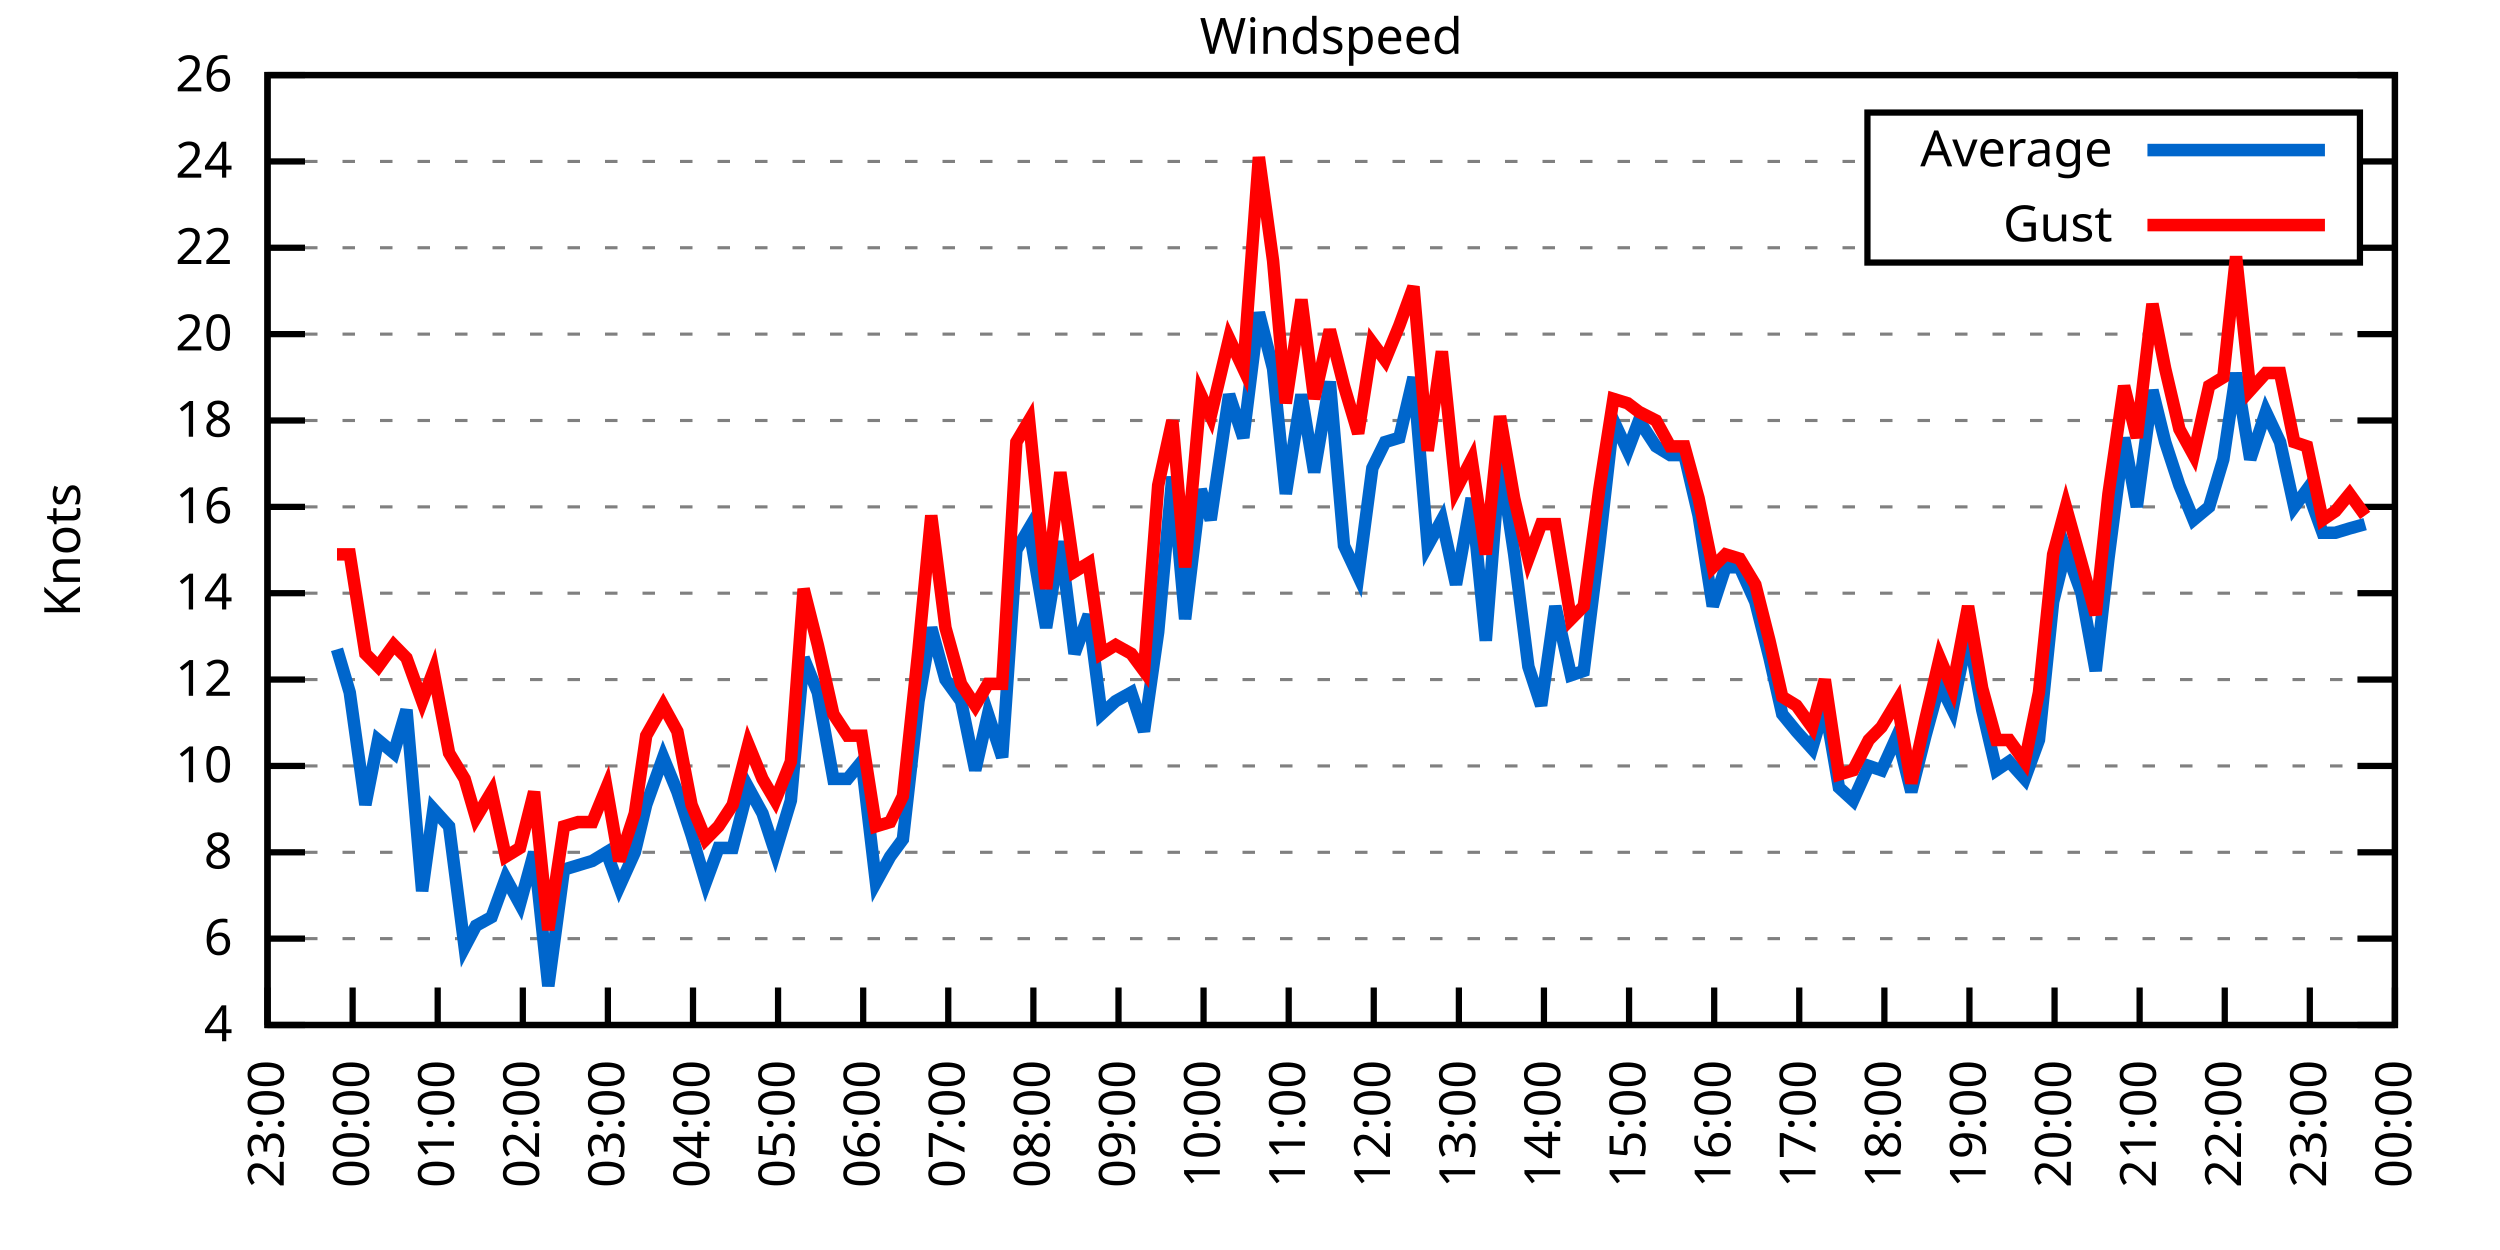
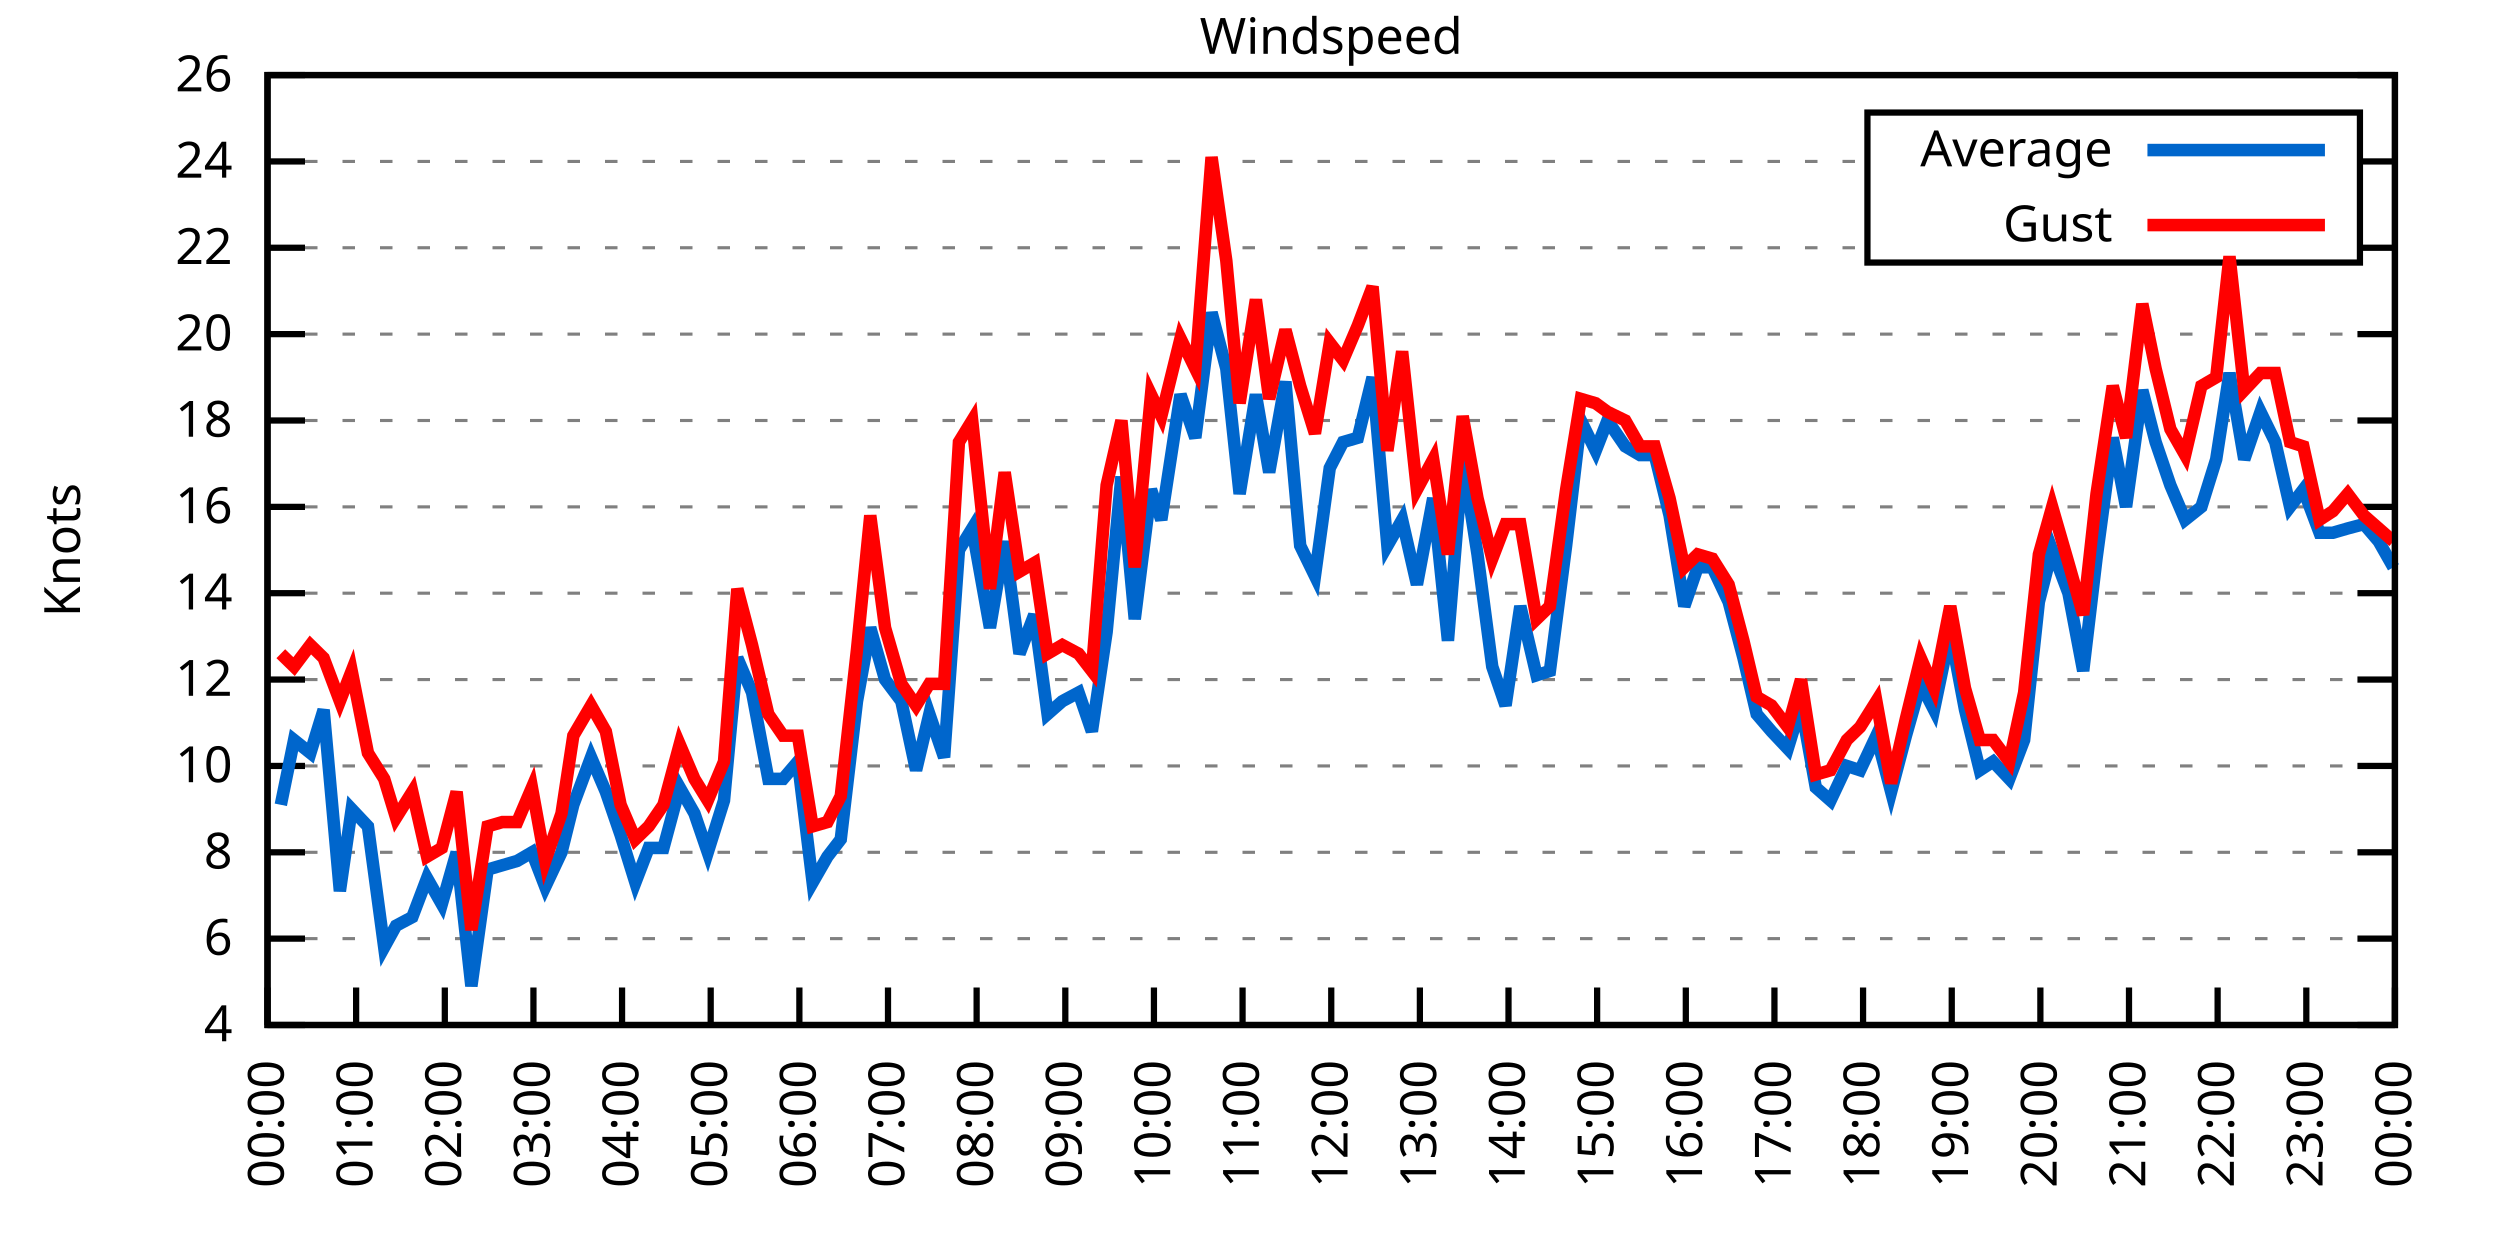
<svg xmlns="http://www.w3.org/2000/svg" xmlns:xlink="http://www.w3.org/1999/xlink" width="400" height="200" viewBox="0 0 400 200">
  <g id="gnuplot_canvas">
    <rect x="0" y="0" width="400" height="200" fill="none" />
    <defs>
      <circle id="gpDot" r="0.5" stroke-width="0.5" stroke="currentColor" />
      <path id="gpPt0" stroke-width="0.333" stroke="currentColor" d="M-1,0 h2 M0,-1 v2" />
      <path id="gpPt1" stroke-width="0.333" stroke="currentColor" d="M-1,-1 L1,1 M1,-1 L-1,1" />
      <path id="gpPt2" stroke-width="0.333" stroke="currentColor" d="M-1,0 L1,0 M0,-1 L0,1 M-1,-1 L1,1 M-1,1 L1,-1" />
      <rect id="gpPt3" stroke-width="0.333" stroke="currentColor" x="-1" y="-1" width="2" height="2" />
      <rect id="gpPt4" stroke-width="0.333" stroke="currentColor" fill="currentColor" x="-1" y="-1" width="2" height="2" />
      <circle id="gpPt5" stroke-width="0.333" stroke="currentColor" cx="0" cy="0" r="1" />
      <use xlink:href="#gpPt5" id="gpPt6" fill="currentColor" stroke="none" />
      <path id="gpPt7" stroke-width="0.333" stroke="currentColor" d="M0,-1.33 L-1.33,0.67 L1.33,0.67 z" />
      <use xlink:href="#gpPt7" id="gpPt8" fill="currentColor" stroke="none" />
      <use xlink:href="#gpPt7" id="gpPt9" stroke="currentColor" transform="rotate(180)" />
      <use xlink:href="#gpPt9" id="gpPt10" fill="currentColor" stroke="none" />
      <use xlink:href="#gpPt3" id="gpPt11" stroke="currentColor" transform="rotate(45)" />
      <use xlink:href="#gpPt11" id="gpPt12" fill="currentColor" stroke="none" />
      <path id="gpPt13" stroke-width="0.333" stroke="currentColor" d="M0,1.330 L1.265,0.411 L0.782,-1.067 L-0.782,-1.076 L-1.265,0.411 z" />
      <use xlink:href="#gpPt13" id="gpPt14" fill="currentColor" stroke="none" />
      <filter id="textbox" filterUnits="objectBoundingBox" x="0" y="0" height="1" width="1">
        <feFlood flood-color="white" flood-opacity="1" result="bgnd" />
        <feComposite in="SourceGraphic" in2="bgnd" operator="atop" />
      </filter>
      <filter id="greybox" filterUnits="objectBoundingBox" x="0" y="0" height="1" width="1">
        <feFlood flood-color="lightgrey" flood-opacity="1" result="grey" />
        <feComposite in="SourceGraphic" in2="grey" operator="atop" />
      </filter>
    </defs>
    <g fill="none" color="white" stroke="currentColor" stroke-width="1.00" stroke-linecap="butt" stroke-linejoin="miter">
</g>
    <g fill="none" color="black" stroke="currentColor" stroke-width="1.00" stroke-linecap="butt" stroke-linejoin="miter">
      <g stroke="none" shape-rendering="crispEdges">
        <polygon fill="rgb(255, 255, 255)" points="42.80,164.00 383.18,164.00 383.18,12.02 42.80,12.02 " />
      </g>
    </g>
    <g fill="none" color="black" stroke="currentColor" stroke-width="1.00" stroke-linecap="butt" stroke-linejoin="miter">
</g>
    <g fill="none" color="black" stroke="black" stroke-width="0.50" stroke-linecap="butt" stroke-linejoin="miter">
</g>
    <g fill="none" color="gray" stroke="currentColor" stroke-width="0.50" stroke-linecap="butt" stroke-linejoin="miter">
      <path stroke="gray" stroke-dasharray="2,4" class="gridline" d="M42.80,164.00 L383.19,164.00  " />
    </g>
    <g fill="none" color="gray" stroke="gray" stroke-width="1.00" stroke-linecap="butt" stroke-linejoin="miter">
</g>
    <g fill="none" color="black" stroke="currentColor" stroke-width="1.00" stroke-linecap="butt" stroke-linejoin="miter">
      <path stroke="black" d="M42.80,164.00 L48.80,164.00 M383.19,164.00 L377.19,164.00  " />
      <g transform="translate(37.20,166.60)" stroke="none" fill="black" font-family="Sans" font-size="8.00" text-anchor="end">
        <text>
          <tspan font-family="Sans"> 4</tspan>
        </text>
      </g>
    </g>
    <g fill="none" color="black" stroke="currentColor" stroke-width="1.00" stroke-linecap="butt" stroke-linejoin="miter">
</g>
    <g fill="none" color="black" stroke="black" stroke-width="0.50" stroke-linecap="butt" stroke-linejoin="miter">
</g>
    <g fill="none" color="gray" stroke="currentColor" stroke-width="0.50" stroke-linecap="butt" stroke-linejoin="miter">
      <path stroke="gray" stroke-dasharray="2,4" class="gridline" d="M42.80,150.18 L383.19,150.18  " />
    </g>
    <g fill="none" color="gray" stroke="gray" stroke-width="1.00" stroke-linecap="butt" stroke-linejoin="miter">
</g>
    <g fill="none" color="black" stroke="currentColor" stroke-width="1.00" stroke-linecap="butt" stroke-linejoin="miter">
      <path stroke="black" d="M42.80,150.18 L48.80,150.18 M383.19,150.18 L377.19,150.18  " />
      <g transform="translate(37.20,152.78)" stroke="none" fill="black" font-family="Sans" font-size="8.00" text-anchor="end">
        <text>
          <tspan font-family="Sans"> 6</tspan>
        </text>
      </g>
    </g>
    <g fill="none" color="black" stroke="currentColor" stroke-width="1.00" stroke-linecap="butt" stroke-linejoin="miter">
</g>
    <g fill="none" color="black" stroke="black" stroke-width="0.50" stroke-linecap="butt" stroke-linejoin="miter">
</g>
    <g fill="none" color="gray" stroke="currentColor" stroke-width="0.50" stroke-linecap="butt" stroke-linejoin="miter">
      <path stroke="gray" stroke-dasharray="2,4" class="gridline" d="M42.80,136.37 L383.19,136.37  " />
    </g>
    <g fill="none" color="gray" stroke="gray" stroke-width="1.00" stroke-linecap="butt" stroke-linejoin="miter">
</g>
    <g fill="none" color="black" stroke="currentColor" stroke-width="1.00" stroke-linecap="butt" stroke-linejoin="miter">
      <path stroke="black" d="M42.80,136.37 L48.80,136.37 M383.19,136.37 L377.19,136.37  " />
      <g transform="translate(37.20,138.97)" stroke="none" fill="black" font-family="Sans" font-size="8.00" text-anchor="end">
        <text>
          <tspan font-family="Sans"> 8</tspan>
        </text>
      </g>
    </g>
    <g fill="none" color="black" stroke="currentColor" stroke-width="1.00" stroke-linecap="butt" stroke-linejoin="miter">
</g>
    <g fill="none" color="black" stroke="black" stroke-width="0.50" stroke-linecap="butt" stroke-linejoin="miter">
</g>
    <g fill="none" color="gray" stroke="currentColor" stroke-width="0.50" stroke-linecap="butt" stroke-linejoin="miter">
      <path stroke="gray" stroke-dasharray="2,4" class="gridline" d="M42.80,122.55 L383.19,122.55  " />
    </g>
    <g fill="none" color="gray" stroke="gray" stroke-width="1.00" stroke-linecap="butt" stroke-linejoin="miter">
</g>
    <g fill="none" color="black" stroke="currentColor" stroke-width="1.00" stroke-linecap="butt" stroke-linejoin="miter">
      <path stroke="black" d="M42.80,122.55 L48.80,122.55 M383.19,122.55 L377.19,122.55  " />
      <g transform="translate(37.20,125.15)" stroke="none" fill="black" font-family="Sans" font-size="8.00" text-anchor="end">
        <text>
          <tspan font-family="Sans"> 10</tspan>
        </text>
      </g>
    </g>
    <g fill="none" color="black" stroke="currentColor" stroke-width="1.00" stroke-linecap="butt" stroke-linejoin="miter">
</g>
    <g fill="none" color="black" stroke="black" stroke-width="0.50" stroke-linecap="butt" stroke-linejoin="miter">
</g>
    <g fill="none" color="gray" stroke="currentColor" stroke-width="0.50" stroke-linecap="butt" stroke-linejoin="miter">
      <path stroke="gray" stroke-dasharray="2,4" class="gridline" d="M42.80,108.73 L383.19,108.73  " />
    </g>
    <g fill="none" color="gray" stroke="gray" stroke-width="1.00" stroke-linecap="butt" stroke-linejoin="miter">
</g>
    <g fill="none" color="black" stroke="currentColor" stroke-width="1.00" stroke-linecap="butt" stroke-linejoin="miter">
      <path stroke="black" d="M42.80,108.73 L48.80,108.73 M383.19,108.73 L377.19,108.73  " />
      <g transform="translate(37.20,111.33)" stroke="none" fill="black" font-family="Sans" font-size="8.00" text-anchor="end">
        <text>
          <tspan font-family="Sans"> 12</tspan>
        </text>
      </g>
    </g>
    <g fill="none" color="black" stroke="currentColor" stroke-width="1.00" stroke-linecap="butt" stroke-linejoin="miter">
</g>
    <g fill="none" color="black" stroke="black" stroke-width="0.50" stroke-linecap="butt" stroke-linejoin="miter">
</g>
    <g fill="none" color="gray" stroke="currentColor" stroke-width="0.50" stroke-linecap="butt" stroke-linejoin="miter">
      <path stroke="gray" stroke-dasharray="2,4" class="gridline" d="M42.80,94.91 L383.19,94.91  " />
    </g>
    <g fill="none" color="gray" stroke="gray" stroke-width="1.00" stroke-linecap="butt" stroke-linejoin="miter">
</g>
    <g fill="none" color="black" stroke="currentColor" stroke-width="1.00" stroke-linecap="butt" stroke-linejoin="miter">
      <path stroke="black" d="M42.80,94.91 L48.80,94.91 M383.19,94.91 L377.19,94.91  " />
      <g transform="translate(37.20,97.51)" stroke="none" fill="black" font-family="Sans" font-size="8.00" text-anchor="end">
        <text>
          <tspan font-family="Sans"> 14</tspan>
        </text>
      </g>
    </g>
    <g fill="none" color="black" stroke="currentColor" stroke-width="1.00" stroke-linecap="butt" stroke-linejoin="miter">
</g>
    <g fill="none" color="black" stroke="black" stroke-width="0.50" stroke-linecap="butt" stroke-linejoin="miter">
</g>
    <g fill="none" color="gray" stroke="currentColor" stroke-width="0.50" stroke-linecap="butt" stroke-linejoin="miter">
      <path stroke="gray" stroke-dasharray="2,4" class="gridline" d="M42.80,81.10 L383.19,81.10  " />
    </g>
    <g fill="none" color="gray" stroke="gray" stroke-width="1.00" stroke-linecap="butt" stroke-linejoin="miter">
</g>
    <g fill="none" color="black" stroke="currentColor" stroke-width="1.00" stroke-linecap="butt" stroke-linejoin="miter">
      <path stroke="black" d="M42.80,81.10 L48.80,81.10 M383.19,81.10 L377.19,81.10  " />
      <g transform="translate(37.20,83.70)" stroke="none" fill="black" font-family="Sans" font-size="8.00" text-anchor="end">
        <text>
          <tspan font-family="Sans"> 16</tspan>
        </text>
      </g>
    </g>
    <g fill="none" color="black" stroke="currentColor" stroke-width="1.00" stroke-linecap="butt" stroke-linejoin="miter">
</g>
    <g fill="none" color="black" stroke="black" stroke-width="0.50" stroke-linecap="butt" stroke-linejoin="miter">
</g>
    <g fill="none" color="gray" stroke="currentColor" stroke-width="0.50" stroke-linecap="butt" stroke-linejoin="miter">
      <path stroke="gray" stroke-dasharray="2,4" class="gridline" d="M42.80,67.28 L383.19,67.28  " />
    </g>
    <g fill="none" color="gray" stroke="gray" stroke-width="1.00" stroke-linecap="butt" stroke-linejoin="miter">
</g>
    <g fill="none" color="black" stroke="currentColor" stroke-width="1.00" stroke-linecap="butt" stroke-linejoin="miter">
      <path stroke="black" d="M42.80,67.28 L48.80,67.28 M383.19,67.28 L377.19,67.28  " />
      <g transform="translate(37.20,69.88)" stroke="none" fill="black" font-family="Sans" font-size="8.00" text-anchor="end">
        <text>
          <tspan font-family="Sans"> 18</tspan>
        </text>
      </g>
    </g>
    <g fill="none" color="black" stroke="currentColor" stroke-width="1.00" stroke-linecap="butt" stroke-linejoin="miter">
</g>
    <g fill="none" color="black" stroke="black" stroke-width="0.50" stroke-linecap="butt" stroke-linejoin="miter">
</g>
    <g fill="none" color="gray" stroke="currentColor" stroke-width="0.50" stroke-linecap="butt" stroke-linejoin="miter">
      <path stroke="gray" stroke-dasharray="2,4" class="gridline" d="M42.80,53.46 L383.19,53.46  " />
    </g>
    <g fill="none" color="gray" stroke="gray" stroke-width="1.00" stroke-linecap="butt" stroke-linejoin="miter">
</g>
    <g fill="none" color="black" stroke="currentColor" stroke-width="1.00" stroke-linecap="butt" stroke-linejoin="miter">
      <path stroke="black" d="M42.80,53.46 L48.80,53.46 M383.19,53.46 L377.19,53.46  " />
      <g transform="translate(37.20,56.06)" stroke="none" fill="black" font-family="Sans" font-size="8.00" text-anchor="end">
        <text>
          <tspan font-family="Sans"> 20</tspan>
        </text>
      </g>
    </g>
    <g fill="none" color="black" stroke="currentColor" stroke-width="1.00" stroke-linecap="butt" stroke-linejoin="miter">
</g>
    <g fill="none" color="black" stroke="black" stroke-width="0.50" stroke-linecap="butt" stroke-linejoin="miter">
</g>
    <g fill="none" color="gray" stroke="currentColor" stroke-width="0.50" stroke-linecap="butt" stroke-linejoin="miter">
      <path stroke="gray" stroke-dasharray="2,4" class="gridline" d="M42.80,39.64 L298.79,39.64 M377.59,39.64 L383.19,39.64  " />
    </g>
    <g fill="none" color="gray" stroke="gray" stroke-width="1.00" stroke-linecap="butt" stroke-linejoin="miter">
</g>
    <g fill="none" color="black" stroke="currentColor" stroke-width="1.00" stroke-linecap="butt" stroke-linejoin="miter">
      <path stroke="black" d="M42.80,39.64 L48.80,39.64 M383.19,39.64 L377.19,39.64  " />
      <g transform="translate(37.20,42.24)" stroke="none" fill="black" font-family="Sans" font-size="8.00" text-anchor="end">
        <text>
          <tspan font-family="Sans"> 22</tspan>
        </text>
      </g>
    </g>
    <g fill="none" color="black" stroke="currentColor" stroke-width="1.00" stroke-linecap="butt" stroke-linejoin="miter">
</g>
    <g fill="none" color="black" stroke="black" stroke-width="0.50" stroke-linecap="butt" stroke-linejoin="miter">
</g>
    <g fill="none" color="gray" stroke="currentColor" stroke-width="0.50" stroke-linecap="butt" stroke-linejoin="miter">
      <path stroke="gray" stroke-dasharray="2,4" class="gridline" d="M42.80,25.83 L298.79,25.83 M377.59,25.83 L383.19,25.83  " />
    </g>
    <g fill="none" color="gray" stroke="gray" stroke-width="1.00" stroke-linecap="butt" stroke-linejoin="miter">
</g>
    <g fill="none" color="black" stroke="currentColor" stroke-width="1.00" stroke-linecap="butt" stroke-linejoin="miter">
      <path stroke="black" d="M42.80,25.83 L48.80,25.83 M383.19,25.83 L377.19,25.83  " />
      <g transform="translate(37.20,28.43)" stroke="none" fill="black" font-family="Sans" font-size="8.00" text-anchor="end">
        <text>
          <tspan font-family="Sans"> 24</tspan>
        </text>
      </g>
    </g>
    <g fill="none" color="black" stroke="currentColor" stroke-width="1.00" stroke-linecap="butt" stroke-linejoin="miter">
</g>
    <g fill="none" color="black" stroke="black" stroke-width="0.50" stroke-linecap="butt" stroke-linejoin="miter">
</g>
    <g fill="none" color="gray" stroke="currentColor" stroke-width="0.50" stroke-linecap="butt" stroke-linejoin="miter">
      <path stroke="gray" stroke-dasharray="2,4" class="gridline" d="M42.80,12.01 L383.19,12.01  " />
    </g>
    <g fill="none" color="gray" stroke="gray" stroke-width="1.00" stroke-linecap="butt" stroke-linejoin="miter">
</g>
    <g fill="none" color="black" stroke="currentColor" stroke-width="1.00" stroke-linecap="butt" stroke-linejoin="miter">
      <path stroke="black" d="M42.80,12.01 L48.80,12.01 M383.19,12.01 L377.19,12.01  " />
      <g transform="translate(37.20,14.61)" stroke="none" fill="black" font-family="Sans" font-size="8.00" text-anchor="end">
        <text>
          <tspan font-family="Sans"> 26</tspan>
        </text>
      </g>
    </g>
    <g fill="none" color="black" stroke="currentColor" stroke-width="1.00" stroke-linecap="butt" stroke-linejoin="miter">
      <path stroke="black" d="M42.80,164.00 L42.80,158.00  " />
      <g transform="translate(45.40,169.60) rotate(270.00)" stroke="none" fill="black" font-family="Sans" font-size="8.00" text-anchor="end">
        <text>
-           <tspan font-family="Sans">23:00</tspan>
-         </text>
-       </g>
-     </g>
-     <g fill="none" color="black" stroke="currentColor" stroke-width="1.00" stroke-linecap="butt" stroke-linejoin="miter">
-       <path stroke="black" d="M56.42,164.00 L56.42,158.00  " />
-       <g transform="translate(59.02,169.60) rotate(270.00)" stroke="none" fill="black" font-family="Sans" font-size="8.00" text-anchor="end">
-         <text>
          <tspan font-family="Sans">00:00</tspan>
        </text>
      </g>
    </g>
    <g fill="none" color="black" stroke="currentColor" stroke-width="1.00" stroke-linecap="butt" stroke-linejoin="miter">
-       <path stroke="black" d="M70.03,164.00 L70.03,158.00  " />
-       <g transform="translate(72.63,169.60) rotate(270.00)" stroke="none" fill="black" font-family="Sans" font-size="8.00" text-anchor="end">
+       <path stroke="black" d="M56.98,164.00 L56.98,158.00  " />
+       <g transform="translate(59.58,169.60) rotate(270.00)" stroke="none" fill="black" font-family="Sans" font-size="8.00" text-anchor="end">
        <text>
          <tspan font-family="Sans">01:00</tspan>
        </text>
      </g>
    </g>
    <g fill="none" color="black" stroke="currentColor" stroke-width="1.00" stroke-linecap="butt" stroke-linejoin="miter">
-       <path stroke="black" d="M83.65,164.00 L83.65,158.00  " />
-       <g transform="translate(86.25,169.60) rotate(270.00)" stroke="none" fill="black" font-family="Sans" font-size="8.00" text-anchor="end">
+       <path stroke="black" d="M71.17,164.00 L71.17,158.00  " />
+       <g transform="translate(73.77,169.60) rotate(270.00)" stroke="none" fill="black" font-family="Sans" font-size="8.00" text-anchor="end">
        <text>
          <tspan font-family="Sans">02:00</tspan>
        </text>
      </g>
    </g>
    <g fill="none" color="black" stroke="currentColor" stroke-width="1.00" stroke-linecap="butt" stroke-linejoin="miter">
-       <path stroke="black" d="M97.26,164.00 L97.26,158.00  " />
-       <g transform="translate(99.86,169.60) rotate(270.00)" stroke="none" fill="black" font-family="Sans" font-size="8.00" text-anchor="end">
+       <path stroke="black" d="M85.35,164.00 L85.35,158.00  " />
+       <g transform="translate(87.95,169.60) rotate(270.00)" stroke="none" fill="black" font-family="Sans" font-size="8.00" text-anchor="end">
        <text>
          <tspan font-family="Sans">03:00</tspan>
        </text>
      </g>
    </g>
    <g fill="none" color="black" stroke="currentColor" stroke-width="1.00" stroke-linecap="butt" stroke-linejoin="miter">
-       <path stroke="black" d="M110.88,164.00 L110.88,158.00  " />
-       <g transform="translate(113.48,169.60) rotate(270.00)" stroke="none" fill="black" font-family="Sans" font-size="8.00" text-anchor="end">
+       <path stroke="black" d="M99.53,164.00 L99.53,158.00  " />
+       <g transform="translate(102.13,169.60) rotate(270.00)" stroke="none" fill="black" font-family="Sans" font-size="8.00" text-anchor="end">
        <text>
          <tspan font-family="Sans">04:00</tspan>
        </text>
      </g>
    </g>
    <g fill="none" color="black" stroke="currentColor" stroke-width="1.00" stroke-linecap="butt" stroke-linejoin="miter">
-       <path stroke="black" d="M124.49,164.00 L124.49,158.00  " />
-       <g transform="translate(127.09,169.60) rotate(270.00)" stroke="none" fill="black" font-family="Sans" font-size="8.00" text-anchor="end">
+       <path stroke="black" d="M113.71,164.00 L113.71,158.00  " />
+       <g transform="translate(116.31,169.60) rotate(270.00)" stroke="none" fill="black" font-family="Sans" font-size="8.00" text-anchor="end">
        <text>
          <tspan font-family="Sans">05:00</tspan>
        </text>
      </g>
    </g>
    <g fill="none" color="black" stroke="currentColor" stroke-width="1.00" stroke-linecap="butt" stroke-linejoin="miter">
-       <path stroke="black" d="M138.11,164.00 L138.11,158.00  " />
-       <g transform="translate(140.71,169.60) rotate(270.00)" stroke="none" fill="black" font-family="Sans" font-size="8.00" text-anchor="end">
+       <path stroke="black" d="M127.90,164.00 L127.90,158.00  " />
+       <g transform="translate(130.50,169.60) rotate(270.00)" stroke="none" fill="black" font-family="Sans" font-size="8.00" text-anchor="end">
        <text>
          <tspan font-family="Sans">06:00</tspan>
        </text>
      </g>
    </g>
    <g fill="none" color="black" stroke="currentColor" stroke-width="1.00" stroke-linecap="butt" stroke-linejoin="miter">
-       <path stroke="black" d="M151.72,164.00 L151.72,158.00  " />
-       <g transform="translate(154.32,169.60) rotate(270.00)" stroke="none" fill="black" font-family="Sans" font-size="8.00" text-anchor="end">
+       <path stroke="black" d="M142.08,164.00 L142.08,158.00  " />
+       <g transform="translate(144.68,169.60) rotate(270.00)" stroke="none" fill="black" font-family="Sans" font-size="8.00" text-anchor="end">
        <text>
          <tspan font-family="Sans">07:00</tspan>
        </text>
      </g>
    </g>
    <g fill="none" color="black" stroke="currentColor" stroke-width="1.00" stroke-linecap="butt" stroke-linejoin="miter">
-       <path stroke="black" d="M165.34,164.00 L165.34,158.00  " />
-       <g transform="translate(167.94,169.60) rotate(270.00)" stroke="none" fill="black" font-family="Sans" font-size="8.00" text-anchor="end">
+       <path stroke="black" d="M156.26,164.00 L156.26,158.00  " />
+       <g transform="translate(158.86,169.60) rotate(270.00)" stroke="none" fill="black" font-family="Sans" font-size="8.00" text-anchor="end">
        <text>
          <tspan font-family="Sans">08:00</tspan>
        </text>
      </g>
    </g>
    <g fill="none" color="black" stroke="currentColor" stroke-width="1.00" stroke-linecap="butt" stroke-linejoin="miter">
-       <path stroke="black" d="M178.96,164.00 L178.96,158.00  " />
-       <g transform="translate(181.56,169.60) rotate(270.00)" stroke="none" fill="black" font-family="Sans" font-size="8.00" text-anchor="end">
+       <path stroke="black" d="M170.45,164.00 L170.45,158.00  " />
+       <g transform="translate(173.05,169.60) rotate(270.00)" stroke="none" fill="black" font-family="Sans" font-size="8.00" text-anchor="end">
        <text>
          <tspan font-family="Sans">09:00</tspan>
        </text>
      </g>
    </g>
    <g fill="none" color="black" stroke="currentColor" stroke-width="1.00" stroke-linecap="butt" stroke-linejoin="miter">
-       <path stroke="black" d="M192.57,164.00 L192.57,158.00  " />
-       <g transform="translate(195.17,169.60) rotate(270.00)" stroke="none" fill="black" font-family="Sans" font-size="8.00" text-anchor="end">
+       <path stroke="black" d="M184.63,164.00 L184.63,158.00  " />
+       <g transform="translate(187.23,169.60) rotate(270.00)" stroke="none" fill="black" font-family="Sans" font-size="8.00" text-anchor="end">
        <text>
          <tspan font-family="Sans">10:00</tspan>
        </text>
      </g>
    </g>
    <g fill="none" color="black" stroke="currentColor" stroke-width="1.00" stroke-linecap="butt" stroke-linejoin="miter">
-       <path stroke="black" d="M206.19,164.00 L206.19,158.00  " />
-       <g transform="translate(208.79,169.60) rotate(270.00)" stroke="none" fill="black" font-family="Sans" font-size="8.00" text-anchor="end">
+       <path stroke="black" d="M198.81,164.00 L198.81,158.00  " />
+       <g transform="translate(201.41,169.60) rotate(270.00)" stroke="none" fill="black" font-family="Sans" font-size="8.00" text-anchor="end">
        <text>
          <tspan font-family="Sans">11:00</tspan>
        </text>
      </g>
    </g>
    <g fill="none" color="black" stroke="currentColor" stroke-width="1.00" stroke-linecap="butt" stroke-linejoin="miter">
-       <path stroke="black" d="M219.80,164.00 L219.80,158.00  " />
-       <g transform="translate(222.40,169.60) rotate(270.00)" stroke="none" fill="black" font-family="Sans" font-size="8.00" text-anchor="end">
+       <path stroke="black" d="M213.00,164.00 L213.00,158.00  " />
+       <g transform="translate(215.60,169.60) rotate(270.00)" stroke="none" fill="black" font-family="Sans" font-size="8.00" text-anchor="end">
        <text>
          <tspan font-family="Sans">12:00</tspan>
        </text>
      </g>
    </g>
    <g fill="none" color="black" stroke="currentColor" stroke-width="1.00" stroke-linecap="butt" stroke-linejoin="miter">
-       <path stroke="black" d="M233.42,164.00 L233.42,158.00  " />
-       <g transform="translate(236.02,169.60) rotate(270.00)" stroke="none" fill="black" font-family="Sans" font-size="8.00" text-anchor="end">
+       <path stroke="black" d="M227.18,164.00 L227.18,158.00  " />
+       <g transform="translate(229.78,169.60) rotate(270.00)" stroke="none" fill="black" font-family="Sans" font-size="8.00" text-anchor="end">
        <text>
          <tspan font-family="Sans">13:00</tspan>
        </text>
      </g>
    </g>
    <g fill="none" color="black" stroke="currentColor" stroke-width="1.00" stroke-linecap="butt" stroke-linejoin="miter">
-       <path stroke="black" d="M247.03,164.00 L247.03,158.00  " />
-       <g transform="translate(249.63,169.60) rotate(270.00)" stroke="none" fill="black" font-family="Sans" font-size="8.00" text-anchor="end">
+       <path stroke="black" d="M241.36,164.00 L241.36,158.00  " />
+       <g transform="translate(243.96,169.60) rotate(270.00)" stroke="none" fill="black" font-family="Sans" font-size="8.00" text-anchor="end">
        <text>
          <tspan font-family="Sans">14:00</tspan>
        </text>
      </g>
    </g>
    <g fill="none" color="black" stroke="currentColor" stroke-width="1.00" stroke-linecap="butt" stroke-linejoin="miter">
-       <path stroke="black" d="M260.65,164.00 L260.65,158.00  " />
-       <g transform="translate(263.25,169.60) rotate(270.00)" stroke="none" fill="black" font-family="Sans" font-size="8.00" text-anchor="end">
+       <path stroke="black" d="M255.54,164.00 L255.54,158.00  " />
+       <g transform="translate(258.14,169.60) rotate(270.00)" stroke="none" fill="black" font-family="Sans" font-size="8.00" text-anchor="end">
        <text>
          <tspan font-family="Sans">15:00</tspan>
        </text>
      </g>
    </g>
    <g fill="none" color="black" stroke="currentColor" stroke-width="1.00" stroke-linecap="butt" stroke-linejoin="miter">
-       <path stroke="black" d="M274.27,164.00 L274.27,158.00  " />
-       <g transform="translate(276.87,169.60) rotate(270.00)" stroke="none" fill="black" font-family="Sans" font-size="8.00" text-anchor="end">
+       <path stroke="black" d="M269.73,164.00 L269.73,158.00  " />
+       <g transform="translate(272.33,169.60) rotate(270.00)" stroke="none" fill="black" font-family="Sans" font-size="8.00" text-anchor="end">
        <text>
          <tspan font-family="Sans">16:00</tspan>
        </text>
      </g>
    </g>
    <g fill="none" color="black" stroke="currentColor" stroke-width="1.00" stroke-linecap="butt" stroke-linejoin="miter">
-       <path stroke="black" d="M287.88,164.00 L287.88,158.00  " />
-       <g transform="translate(290.48,169.60) rotate(270.00)" stroke="none" fill="black" font-family="Sans" font-size="8.00" text-anchor="end">
+       <path stroke="black" d="M283.91,164.00 L283.91,158.00  " />
+       <g transform="translate(286.51,169.60) rotate(270.00)" stroke="none" fill="black" font-family="Sans" font-size="8.00" text-anchor="end">
        <text>
          <tspan font-family="Sans">17:00</tspan>
        </text>
      </g>
    </g>
    <g fill="none" color="black" stroke="currentColor" stroke-width="1.00" stroke-linecap="butt" stroke-linejoin="miter">
-       <path stroke="black" d="M301.50,164.00 L301.50,158.00  " />
-       <g transform="translate(304.10,169.60) rotate(270.00)" stroke="none" fill="black" font-family="Sans" font-size="8.00" text-anchor="end">
+       <path stroke="black" d="M298.09,164.00 L298.09,158.00  " />
+       <g transform="translate(300.69,169.60) rotate(270.00)" stroke="none" fill="black" font-family="Sans" font-size="8.00" text-anchor="end">
        <text>
          <tspan font-family="Sans">18:00</tspan>
        </text>
      </g>
    </g>
    <g fill="none" color="black" stroke="currentColor" stroke-width="1.00" stroke-linecap="butt" stroke-linejoin="miter">
-       <path stroke="black" d="M315.11,164.00 L315.11,158.00  " />
-       <g transform="translate(317.71,169.60) rotate(270.00)" stroke="none" fill="black" font-family="Sans" font-size="8.00" text-anchor="end">
+       <path stroke="black" d="M312.28,164.00 L312.28,158.00  " />
+       <g transform="translate(314.88,169.60) rotate(270.00)" stroke="none" fill="black" font-family="Sans" font-size="8.00" text-anchor="end">
        <text>
          <tspan font-family="Sans">19:00</tspan>
        </text>
      </g>
    </g>
    <g fill="none" color="black" stroke="currentColor" stroke-width="1.00" stroke-linecap="butt" stroke-linejoin="miter">
-       <path stroke="black" d="M328.73,164.00 L328.73,158.00  " />
-       <g transform="translate(331.33,169.60) rotate(270.00)" stroke="none" fill="black" font-family="Sans" font-size="8.00" text-anchor="end">
+       <path stroke="black" d="M326.46,164.00 L326.46,158.00  " />
+       <g transform="translate(329.06,169.60) rotate(270.00)" stroke="none" fill="black" font-family="Sans" font-size="8.00" text-anchor="end">
        <text>
          <tspan font-family="Sans">20:00</tspan>
        </text>
      </g>
    </g>
    <g fill="none" color="black" stroke="currentColor" stroke-width="1.00" stroke-linecap="butt" stroke-linejoin="miter">
-       <path stroke="black" d="M342.34,164.00 L342.34,158.00  " />
-       <g transform="translate(344.94,169.60) rotate(270.00)" stroke="none" fill="black" font-family="Sans" font-size="8.00" text-anchor="end">
+       <path stroke="black" d="M340.64,164.00 L340.64,158.00  " />
+       <g transform="translate(343.24,169.60) rotate(270.00)" stroke="none" fill="black" font-family="Sans" font-size="8.00" text-anchor="end">
        <text>
          <tspan font-family="Sans">21:00</tspan>
        </text>
      </g>
    </g>
    <g fill="none" color="black" stroke="currentColor" stroke-width="1.00" stroke-linecap="butt" stroke-linejoin="miter">
-       <path stroke="black" d="M355.96,164.00 L355.96,158.00  " />
-       <g transform="translate(358.56,169.60) rotate(270.00)" stroke="none" fill="black" font-family="Sans" font-size="8.00" text-anchor="end">
+       <path stroke="black" d="M354.82,164.00 L354.82,158.00  " />
+       <g transform="translate(357.42,169.60) rotate(270.00)" stroke="none" fill="black" font-family="Sans" font-size="8.00" text-anchor="end">
        <text>
          <tspan font-family="Sans">22:00</tspan>
        </text>
      </g>
    </g>
    <g fill="none" color="black" stroke="currentColor" stroke-width="1.00" stroke-linecap="butt" stroke-linejoin="miter">
-       <path stroke="black" d="M369.57,164.00 L369.57,158.00  " />
-       <g transform="translate(372.17,169.60) rotate(270.00)" stroke="none" fill="black" font-family="Sans" font-size="8.00" text-anchor="end">
+       <path stroke="black" d="M369.01,164.00 L369.01,158.00  " />
+       <g transform="translate(371.61,169.60) rotate(270.00)" stroke="none" fill="black" font-family="Sans" font-size="8.00" text-anchor="end">
        <text>
          <tspan font-family="Sans">23:00</tspan>
        </text>
      </g>
    </g>
    <g fill="none" color="black" stroke="currentColor" stroke-width="1.00" stroke-linecap="butt" stroke-linejoin="miter">
      <path stroke="black" d="M383.19,164.00 L383.19,158.00  " />
      <g transform="translate(385.79,169.60) rotate(270.00)" stroke="none" fill="black" font-family="Sans" font-size="8.00" text-anchor="end">
        <text>
          <tspan font-family="Sans">00:00</tspan>
        </text>
      </g>
    </g>
    <g fill="none" color="black" stroke="currentColor" stroke-width="1.00" stroke-linecap="butt" stroke-linejoin="miter">
</g>
    <g fill="none" color="black" stroke="currentColor" stroke-width="1.00" stroke-linecap="butt" stroke-linejoin="miter">
      <path stroke="black" d="M42.80,12.01 L42.80,164.00 L383.19,164.00 L383.19,12.01 L42.80,12.01 Z  " />
    </g>
    <g fill="none" color="black" stroke="currentColor" stroke-width="1.00" stroke-linecap="butt" stroke-linejoin="miter">
</g>
    <g fill="none" color="black" stroke="currentColor" stroke-width="1.00" stroke-linecap="butt" stroke-linejoin="miter">
      <path stroke="black" d="M298.79,42.01 L298.79,18.01 L377.59,18.01 L377.59,42.01 L298.79,42.01 Z  " />
    </g>
    <g id="Windspeed_plot_1">
      <g fill="none" color="white" stroke="black" stroke-width="2.00" stroke-linecap="butt" stroke-linejoin="miter">
</g>
      <g fill="none" color="black" stroke="currentColor" stroke-width="2.00" stroke-linecap="butt" stroke-linejoin="miter">
        <g transform="translate(337.99,26.61)" stroke="none" fill="black" font-family="Sans" font-size="8.00" text-anchor="end">
          <text>
            <tspan font-family="Sans">Average</tspan>
          </text>
        </g>
      </g>
      <g fill="none" color="black" stroke="currentColor" stroke-width="2.00" stroke-linecap="butt" stroke-linejoin="miter">
-         <path stroke="rgb(  0, 102, 204)" d="M343.59,24.01 L371.99,24.01 M53.92,103.89 L55.96,110.80 L58.46,128.77 L60.50,118.40 L63.00,120.48 L65.04,113.57   L67.54,142.58 L69.35,129.46 L71.85,132.22 L74.34,151.56 L76.16,148.11 L78.65,146.73 L80.92,140.51 L83.19,144.66   L85.46,136.37 L87.73,157.78 L90.23,139.13 L92.50,138.44 L94.77,137.75 L97.04,136.37 L99.08,141.89 L101.57,136.37   L103.39,128.77 L106.11,121.17 L108.38,126.69 L110.65,133.60 L112.92,141.20 L114.96,135.67 L117.23,135.67 L119.73,126.00   L122.00,130.15 L124.04,136.37 L126.54,128.08 L128.58,105.28 L130.85,110.80 L133.34,124.62 L135.61,124.62 L137.88,121.86   L140.15,141.20 L142.42,137.06 L144.46,134.29 L146.96,112.19 L149.00,100.44 L151.27,108.73 L153.77,112.19 L156.04,123.24   L158.08,114.26 L160.35,121.17 L162.62,88.00 L164.66,84.55 L167.38,100.44 L169.65,86.62 L171.92,104.59 L174.19,98.37   L176.23,114.26 L178.50,112.19 L181.00,110.80 L183.04,117.02 L185.31,101.13 L187.58,76.26 L189.62,99.06 L192.12,78.33   L193.71,83.17 L196.66,63.13 L198.93,70.04 L201.42,50.01 L203.69,58.99 L205.73,79.02 L208.23,63.13 L210.27,75.57   L212.77,61.06 L215.04,87.31 L217.31,92.15 L219.58,74.88 L221.62,70.73 L223.89,70.04 L226.16,60.37 L228.43,87.31   L230.70,83.17 L232.96,93.53 L235.46,79.71 L237.73,102.51 L240.00,73.50 L242.27,88.70 L244.54,106.66 L246.58,112.88   L248.85,96.99 L251.35,108.04 L253.39,107.35 L255.88,87.31 L258.15,67.28 L260.42,72.12 L262.24,67.28 L264.96,71.42   L267.23,72.81 L269.50,72.81 L271.77,82.48 L274.04,96.99 L276.08,90.77 L278.35,90.77 L280.85,96.30 L283.12,105.28   L285.16,114.26 L287.43,117.02 L289.92,119.78 L291.97,112.88 L294.23,126.00 L296.50,128.08 L299.00,122.55 L301.04,123.24   L303.54,117.71 L305.81,126.69 L308.08,117.71 L310.35,109.42 L312.39,113.57 L314.89,101.13 L317.15,113.57 L319.42,123.24   L321.47,121.86 L323.96,124.62 L326.23,118.40 L328.50,96.30 L330.54,88.00 L333.04,94.91 L335.31,107.35 L337.35,89.39   L339.85,70.04 L341.89,81.10 L344.39,62.44 L346.43,70.73 L348.70,77.64 L350.97,83.17 L353.46,81.10 L355.73,73.50   L357.77,59.68 L360.04,73.50 L362.54,65.90 L364.81,70.73 L367.08,81.10 L369.12,78.33 L371.62,85.24 L373.66,85.24   L375.93,84.55 L378.42,83.86  " />
+         <path stroke="rgb(  0, 102, 204)" d="M343.59,24.01 L371.99,24.01 M44.93,128.77 L47.05,118.40 L49.66,120.48 L51.78,113.57 L54.38,142.58 L56.27,129.46   L58.87,132.22 L61.47,151.56 L63.37,148.11 L65.97,146.73 L68.33,140.51 L70.69,144.66 L73.06,136.37 L75.42,157.78   L78.02,139.13 L80.38,138.44 L82.75,137.75 L85.11,136.37 L87.24,141.89 L89.84,136.37 L91.73,128.77 L94.57,121.17   L96.93,126.69 L99.30,133.60 L101.66,141.20 L103.79,135.67 L106.15,135.67 L108.75,126.00 L111.11,130.15 L113.24,136.37   L115.84,128.08 L117.97,105.28 L120.33,110.80 L122.93,124.62 L125.30,124.62 L127.66,121.86 L130.02,141.20 L132.39,137.06   L134.52,134.29 L137.12,112.19 L139.24,100.44 L141.61,108.73 L144.21,112.19 L146.57,123.24 L148.70,114.26 L151.06,121.17   L153.43,88.00 L155.55,84.55 L158.39,100.44 L160.75,86.62 L163.12,104.59 L165.48,98.37 L167.61,114.26 L169.97,112.19   L172.57,110.80 L174.70,117.02 L177.06,101.13 L179.43,76.26 L181.56,99.06 L184.16,78.33 L185.81,83.17 L188.88,63.13   L191.25,70.04 L193.85,50.01 L196.21,58.99 L198.34,79.02 L200.94,63.13 L203.07,75.57 L205.67,61.06 L208.03,87.31   L210.39,92.15 L212.76,74.88 L214.89,70.73 L217.25,70.04 L219.61,60.37 L221.98,87.31 L224.34,83.17 L226.71,93.53   L229.31,79.71 L231.67,102.51 L234.03,73.50 L236.40,88.70 L238.76,106.66 L240.89,112.88 L243.25,96.99 L245.85,108.04   L247.98,107.35 L250.58,87.31 L252.94,67.28 L255.31,72.12 L257.20,67.28 L260.04,71.42 L262.40,72.81 L264.76,72.81   L267.13,82.48 L269.49,96.99 L271.62,90.77 L273.98,90.77 L276.58,96.30 L278.95,105.28 L281.07,114.26 L283.44,117.02   L286.04,119.78 L288.16,112.88 L290.53,126.00 L292.89,128.08 L295.49,122.55 L297.62,123.24 L300.22,117.71 L302.58,126.69   L304.95,117.71 L307.31,109.42 L309.44,113.57 L312.04,101.13 L314.40,113.57 L316.77,123.24 L318.89,121.86 L321.49,124.62   L323.86,118.40 L326.22,96.30 L328.35,88.00 L330.95,94.91 L333.31,107.35 L335.44,89.39 L338.04,70.04 L340.17,81.10   L342.77,62.44 L344.90,70.73 L347.26,77.64 L349.62,83.17 L352.22,81.10 L354.59,73.50 L356.72,59.68 L359.08,73.50   L361.68,65.90 L364.04,70.73 L366.41,81.10 L368.53,78.33 L371.13,85.24 L373.26,85.24 L375.63,84.55 L378.23,83.86   L380.59,86.62 L382.95,90.77  " />
      </g>
    </g>
    <g id="Windspeed_plot_2">
      <g fill="none" color="black" stroke="currentColor" stroke-width="2.00" stroke-linecap="butt" stroke-linejoin="miter">
        <g transform="translate(337.99,38.61)" stroke="none" fill="black" font-family="Sans" font-size="8.00" text-anchor="end">
          <text>
            <tspan font-family="Sans">Gust</tspan>
          </text>
        </g>
      </g>
      <g fill="none" color="black" stroke="currentColor" stroke-width="2.00" stroke-linecap="butt" stroke-linejoin="miter">
-         <path stroke="rgb(255,   0,   0)" d="M343.59,36.01 L371.99,36.01 M53.92,88.70 L55.96,88.70 L58.46,104.59 L60.50,106.66 L63.00,103.20 L65.04,105.28   L67.54,112.19 L69.35,107.35 L71.85,120.48 L74.34,124.62 L76.16,130.84 L78.65,126.69 L80.92,137.06 L83.19,135.67   L85.46,126.69 L87.73,148.80 L90.23,132.22 L92.50,131.53 L94.77,131.53 L97.04,126.00 L99.08,137.75 L101.57,130.15   L103.39,117.71 L106.11,112.88 L108.38,117.02 L110.65,128.77 L112.92,134.29 L114.96,132.22 L117.23,128.77 L119.73,119.09   L122.00,124.62 L124.04,128.08 L126.54,121.86 L128.58,94.22 L130.85,103.20 L133.34,114.26 L135.61,117.71 L137.88,117.71   L140.15,132.22 L142.42,131.53 L144.46,127.38 L146.96,103.89 L149.00,82.48 L151.27,100.44 L153.77,109.42 L156.04,112.88   L158.08,109.42 L160.35,109.42 L162.62,70.73 L164.66,67.28 L167.38,94.22 L169.65,75.57 L171.92,91.46 L174.19,90.08   L176.23,104.59 L178.50,103.20 L181.00,104.59 L183.04,107.35 L185.31,77.64 L187.58,67.28 L189.62,90.77 L192.12,63.13   L193.71,66.59 L196.66,54.15 L198.93,58.99 L201.42,25.14 L203.69,41.72 L205.73,64.52 L208.23,47.93 L210.27,63.82   L212.77,52.77 L215.04,61.75 L217.31,69.35 L219.58,54.84 L221.62,57.61 L223.89,52.08 L226.16,45.86 L228.43,72.12   L230.70,56.23 L232.96,78.33 L235.46,73.50 L237.73,88.70 L240.00,66.59 L242.27,79.71 L244.54,89.39 L246.58,83.86   L248.85,83.86 L251.35,99.06 L253.39,96.99 L255.88,78.33 L258.15,63.82 L260.42,64.52 L262.24,65.90 L264.96,67.28   L267.23,71.42 L269.50,71.42 L271.77,79.71 L274.04,90.77 L276.08,88.70 L278.35,89.39 L280.85,93.53 L283.12,102.51   L285.16,111.49 L287.43,112.88 L289.92,116.33 L291.97,108.73 L294.23,123.93 L296.50,123.24 L299.00,118.40 L301.04,116.33   L303.54,112.19 L305.81,125.31 L308.08,114.95 L310.35,105.28 L312.39,110.11 L314.89,96.99 L317.15,110.11 L319.42,118.40   L321.47,118.40 L323.96,121.86 L326.23,110.80 L328.50,88.70 L330.54,81.10 L333.04,90.08 L335.31,98.37 L337.35,79.02   L339.85,61.75 L341.89,70.04 L344.39,48.63 L346.43,58.99 L348.70,68.66 L350.97,72.81 L353.46,61.75 L355.73,60.37   L357.77,41.03 L360.04,62.44 L362.54,59.68 L364.81,59.68 L367.08,70.73 L369.12,71.42 L371.62,83.17 L373.66,81.79   L375.93,79.02 L378.42,82.48  " />
+         <path stroke="rgb(255,   0,   0)" d="M343.59,36.01 L371.99,36.01 M44.93,104.59 L47.05,106.66 L49.66,103.20 L51.78,105.28 L54.38,112.19 L56.27,107.35   L58.87,120.48 L61.47,124.62 L63.37,130.84 L65.97,126.69 L68.33,137.06 L70.69,135.67 L73.06,126.69 L75.42,148.80   L78.02,132.22 L80.38,131.53 L82.75,131.53 L85.11,126.00 L87.24,137.75 L89.84,130.15 L91.73,117.71 L94.57,112.88   L96.93,117.02 L99.30,128.77 L101.66,134.29 L103.79,132.22 L106.15,128.77 L108.75,119.09 L111.11,124.62 L113.24,128.08   L115.84,121.86 L117.97,94.22 L120.33,103.20 L122.93,114.26 L125.30,117.71 L127.66,117.71 L130.02,132.22 L132.39,131.53   L134.52,127.38 L137.12,103.89 L139.24,82.48 L141.61,100.44 L144.21,109.42 L146.57,112.88 L148.70,109.42 L151.06,109.42   L153.43,70.73 L155.55,67.28 L158.39,94.22 L160.75,75.57 L163.12,91.46 L165.48,90.08 L167.61,104.59 L169.97,103.20   L172.57,104.59 L174.70,107.35 L177.06,77.64 L179.43,67.28 L181.56,90.77 L184.16,63.13 L185.81,66.59 L188.88,54.15   L191.25,58.99 L193.85,25.14 L196.21,41.72 L198.34,64.52 L200.94,47.93 L203.07,63.82 L205.67,52.77 L208.03,61.75   L210.39,69.35 L212.76,54.84 L214.89,57.61 L217.25,52.08 L219.61,45.86 L221.98,72.12 L224.34,56.23 L226.71,78.33   L229.31,73.50 L231.67,88.70 L234.03,66.59 L236.40,79.71 L238.76,89.39 L240.89,83.86 L243.25,83.86 L245.85,99.06   L247.98,96.99 L250.58,78.33 L252.94,63.82 L255.31,64.52 L257.20,65.90 L260.04,67.28 L262.40,71.42 L264.76,71.42   L267.13,79.71 L269.49,90.77 L271.62,88.70 L273.98,89.39 L276.58,93.53 L278.95,102.51 L281.07,111.49 L283.44,112.88   L286.04,116.33 L288.16,108.73 L290.53,123.93 L292.89,123.24 L295.49,118.40 L297.62,116.33 L300.22,112.19 L302.58,125.31   L304.95,114.95 L307.31,105.28 L309.44,110.11 L312.04,96.99 L314.40,110.11 L316.77,118.40 L318.89,118.40 L321.49,121.86   L323.86,110.80 L326.22,88.70 L328.35,81.10 L330.95,90.08 L333.31,98.37 L335.44,79.02 L338.04,61.75 L340.17,70.04   L342.77,48.63 L344.90,58.99 L347.26,68.66 L349.62,72.81 L352.22,61.75 L354.59,60.37 L356.72,41.03 L359.08,62.44   L361.68,59.68 L364.04,59.68 L366.41,70.73 L368.53,71.42 L371.13,83.17 L373.26,81.79 L375.63,79.02 L378.23,82.48   L380.59,84.55 L382.95,86.62  " />
      </g>
    </g>
    <g fill="none" color="black" stroke="currentColor" stroke-width="2.00" stroke-linecap="butt" stroke-linejoin="miter">
</g>
    <g fill="none" color="black" stroke="black" stroke-width="1.00" stroke-linecap="butt" stroke-linejoin="miter">
</g>
    <g fill="none" color="black" stroke="currentColor" stroke-width="1.00" stroke-linecap="butt" stroke-linejoin="miter">
      <path stroke="black" d="M42.80,12.01 L42.80,164.00 L383.19,164.00 L383.19,12.01 L42.80,12.01 Z  " />
      <g transform="translate(12.80,88.01) rotate(270.00)" stroke="none" fill="black" font-family="Sans" font-size="8.00" text-anchor="middle">
        <text>
          <tspan font-family="Sans">Knots</tspan>
        </text>
      </g>
    </g>
    <g fill="none" color="black" stroke="currentColor" stroke-width="1.00" stroke-linecap="butt" stroke-linejoin="miter">
</g>
    <g fill="none" color="black" stroke="currentColor" stroke-width="1.00" stroke-linecap="butt" stroke-linejoin="miter">
      <g transform="translate(212.99,8.61)" stroke="none" fill="black" font-family="Sans" font-size="8.00" text-anchor="middle">
        <text>
          <tspan font-family="Sans">Windspeed</tspan>
        </text>
      </g>
    </g>
    <g fill="none" color="black" stroke="currentColor" stroke-width="1.00" stroke-linecap="butt" stroke-linejoin="miter">
</g>
  </g>
</svg>
